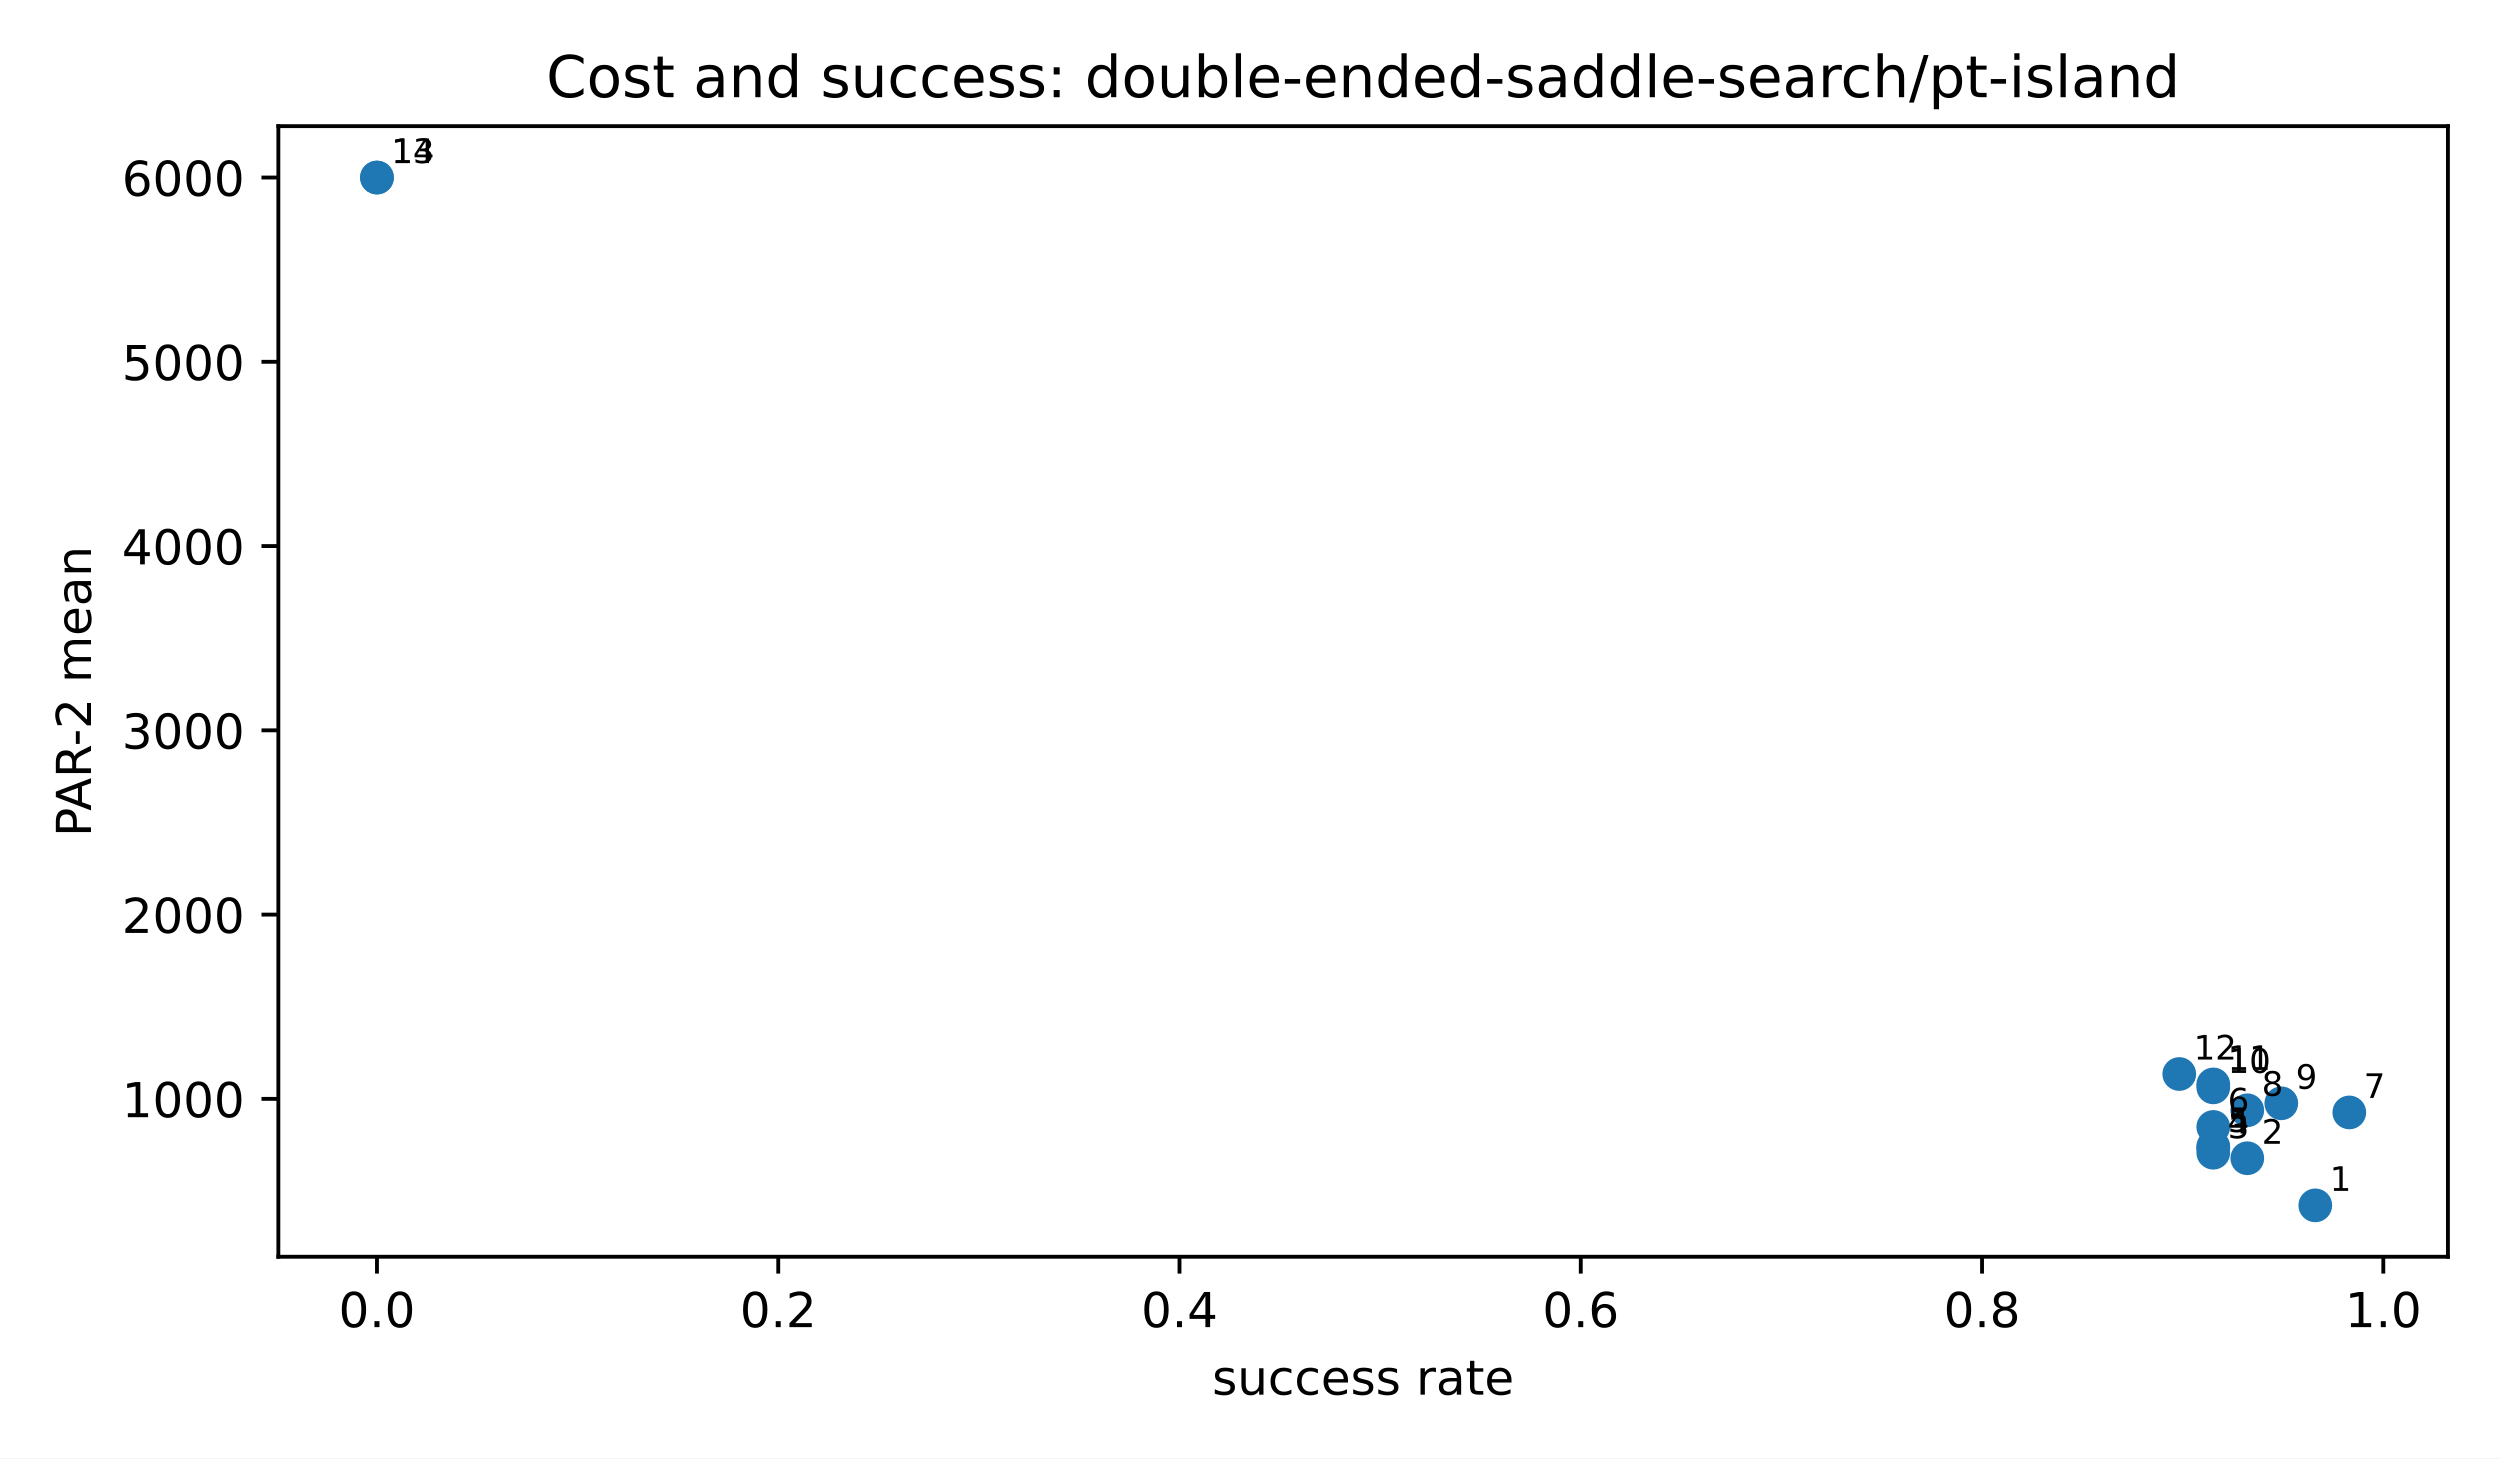
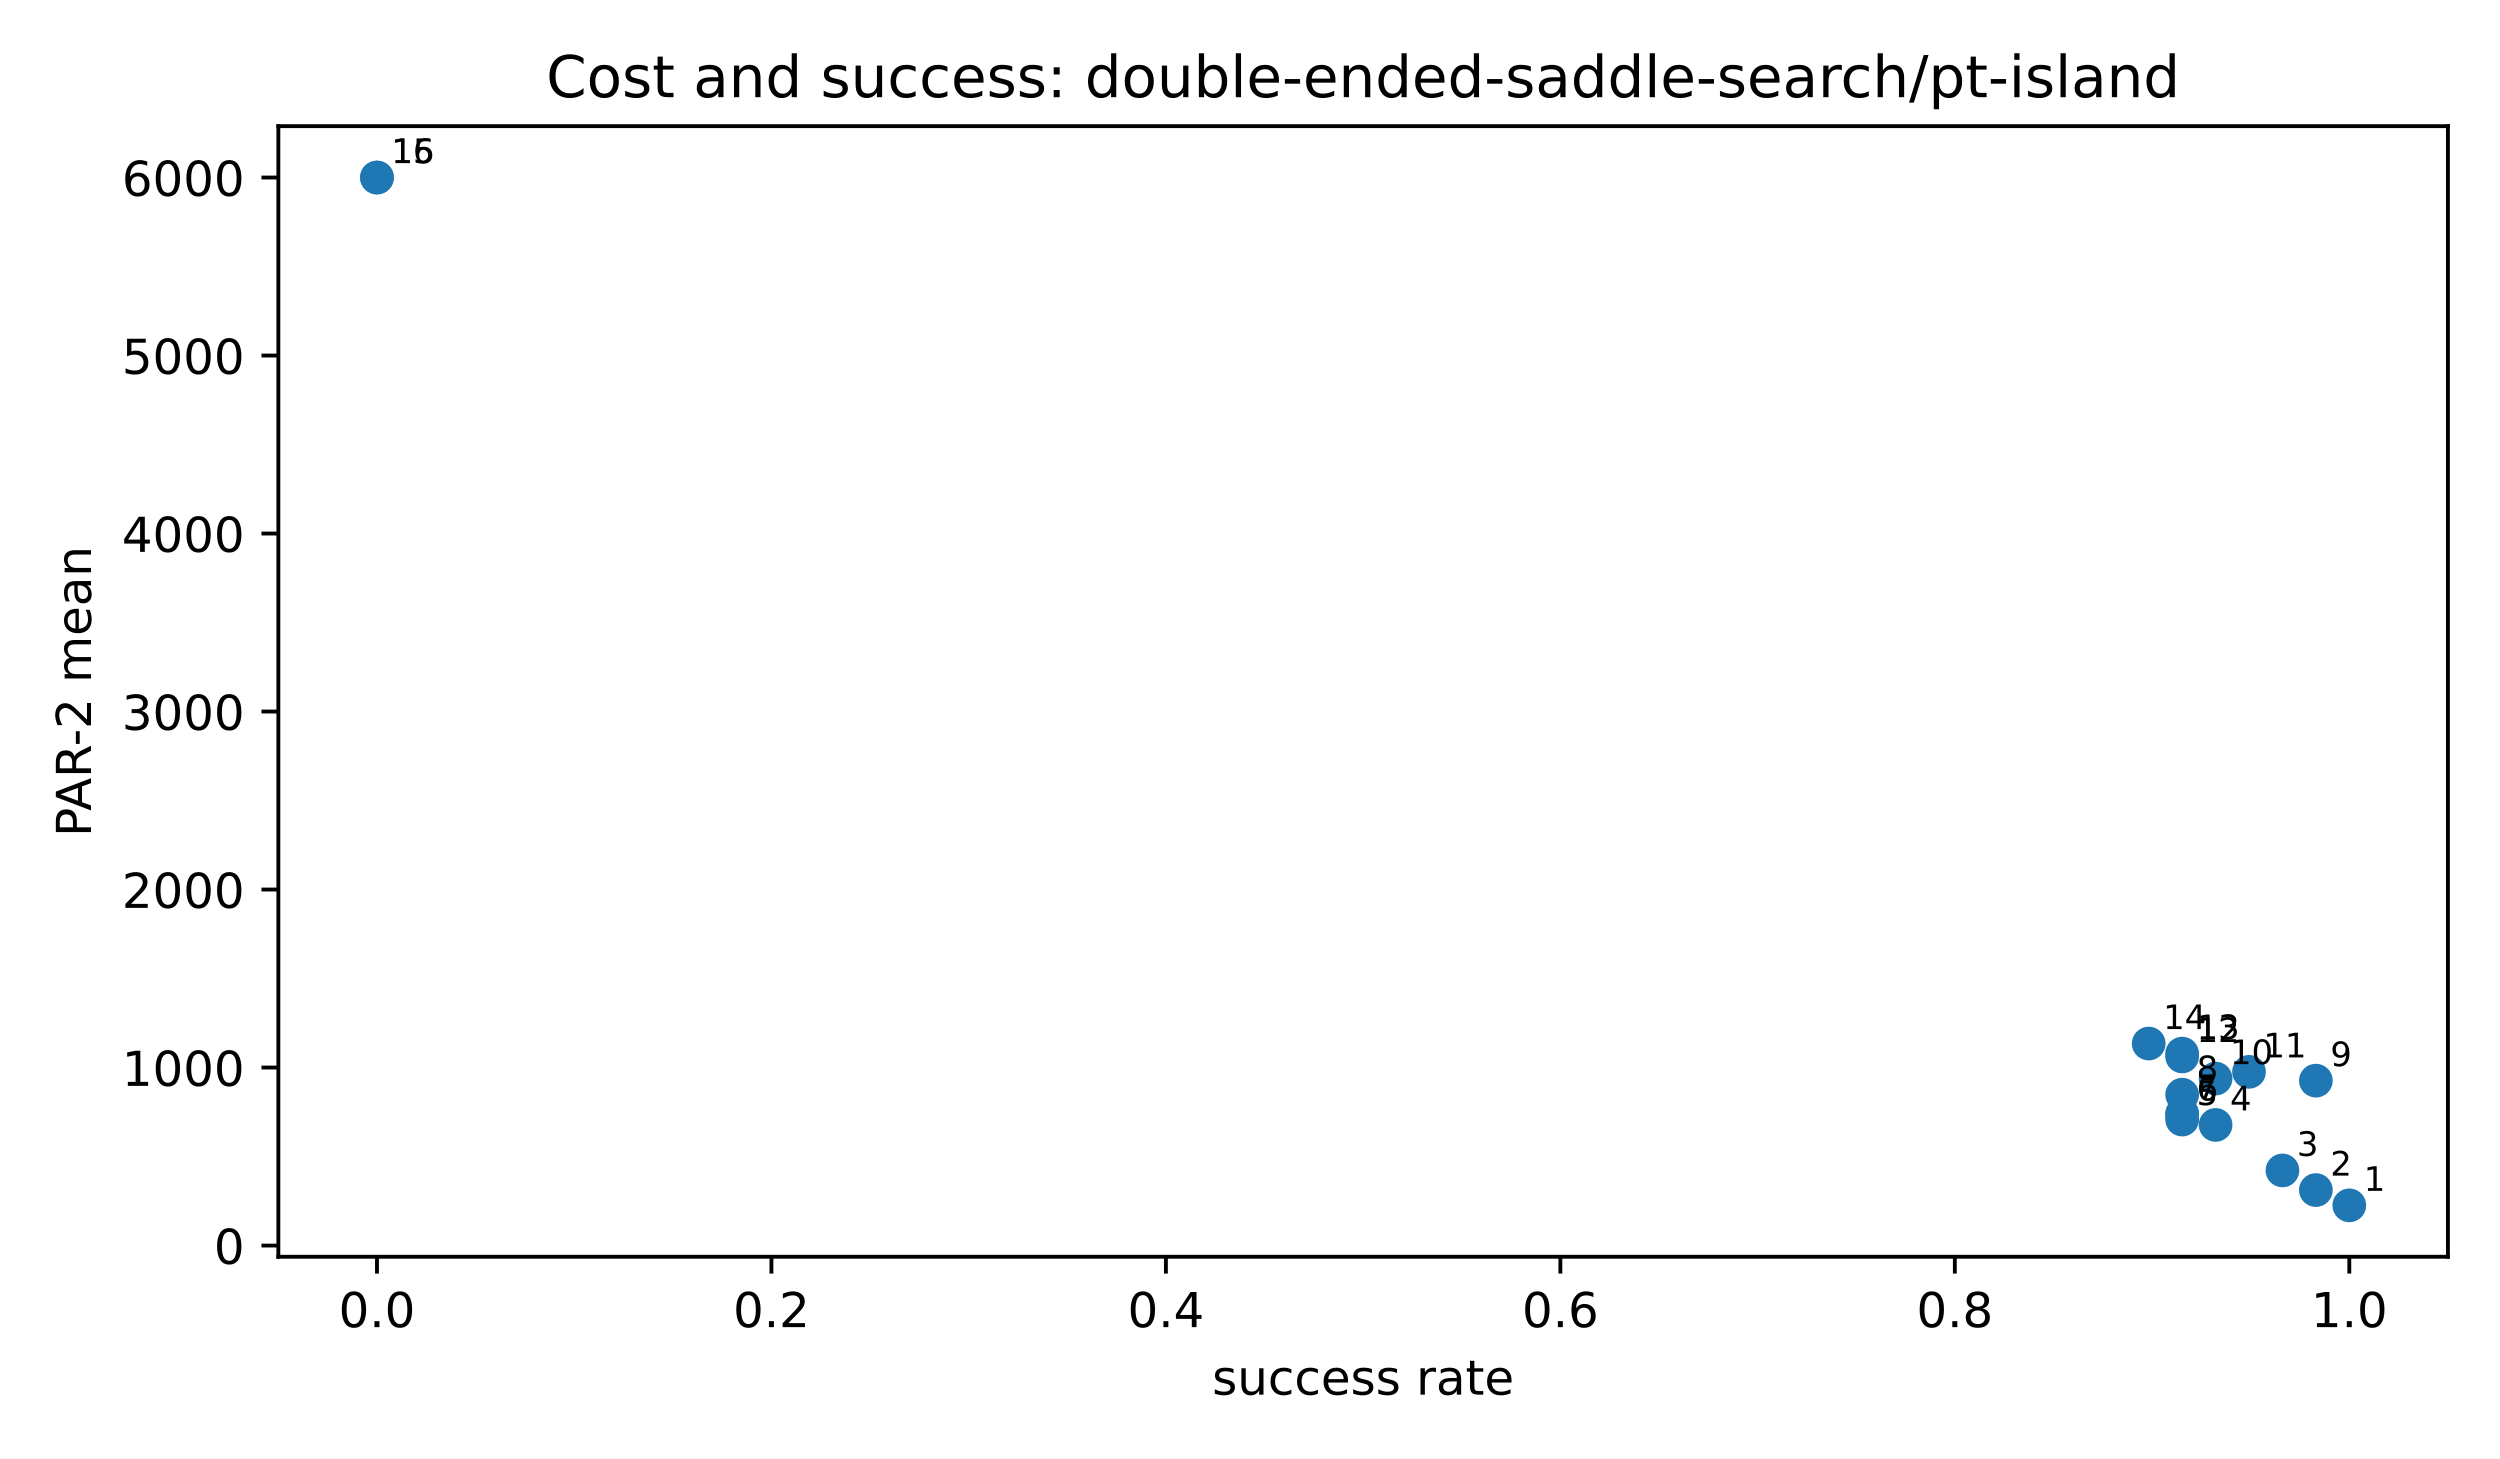
<svg xmlns="http://www.w3.org/2000/svg" xmlns:xlink="http://www.w3.org/1999/xlink" width="518.4pt" height="302.4pt" viewBox="0 0 518.4 302.4" version="1.1">
  <defs>
    <style type="text/css">*{stroke-linejoin: round; stroke-linecap: butt}</style>
  </defs>
  <g id="figure_1">
    <g id="patch_1">
      <path d="M 0 302.4  L 518.4 302.4  L 518.4 0  L 0 0  z " style="fill: #ffffff" />
    </g>
    <g id="axes_1">
      <g id="patch_2">
        <path d="M 57.72 260.6  L 507.6 260.6  L 507.6 26.16  L 57.72 26.16  z " style="fill: #ffffff" />
      </g>
      <g id="PathCollection_1">
        <defs>
          <path id="mb7c84e1192" d="M 0 3  C 0.796 3 1.559 2.684 2.121 2.121  C 2.684 1.559 3 0.796 3 0  C 3 -0.796 2.684 -1.559 2.121 -2.121  C 1.559 -2.684 0.796 -3 0 -3  C -0.796 -3 -1.559 -2.684 -2.121 -2.121  C -2.684 -1.559 -3 -0.796 -3 0  C -3 0.796 -2.684 1.559 -2.121 2.121  C -1.559 2.684 -0.796 3 0 3  z " style="stroke: #1f77b4" />
        </defs>
        <g clip-path="url(#pfbca4baf77)">
-           <use xlink:href="#mb7c84e1192" x="480.099" y="249.944" style="fill: #1f77b4; stroke: #1f77b4" />
-           <use xlink:href="#mb7c84e1192" x="465.997" y="240.174" style="fill: #1f77b4; stroke: #1f77b4" />
-           <use xlink:href="#mb7c84e1192" x="458.945" y="239.027" style="fill: #1f77b4; stroke: #1f77b4" />
-           <use xlink:href="#mb7c84e1192" x="458.945" y="238.044" style="fill: #1f77b4; stroke: #1f77b4" />
-           <use xlink:href="#mb7c84e1192" x="458.945" y="237.743" style="fill: #1f77b4; stroke: #1f77b4" />
-           <use xlink:href="#mb7c84e1192" x="458.945" y="233.684" style="fill: #1f77b4; stroke: #1f77b4" />
-           <use xlink:href="#mb7c84e1192" x="487.151" y="230.673" style="fill: #1f77b4; stroke: #1f77b4" />
-           <use xlink:href="#mb7c84e1192" x="465.997" y="230.229" style="fill: #1f77b4; stroke: #1f77b4" />
-           <use xlink:href="#mb7c84e1192" x="473.048" y="228.781" style="fill: #1f77b4; stroke: #1f77b4" />
-           <use xlink:href="#mb7c84e1192" x="458.945" y="225.477" style="fill: #1f77b4; stroke: #1f77b4" />
-           <use xlink:href="#mb7c84e1192" x="458.945" y="224.867" style="fill: #1f77b4; stroke: #1f77b4" />
-           <use xlink:href="#mb7c84e1192" x="451.894" y="222.708" style="fill: #1f77b4; stroke: #1f77b4" />
+           <use xlink:href="#mb7c84e1192" x="487.151" y="249.944" style="fill: #1f77b4; stroke: #1f77b4" />
+           <use xlink:href="#mb7c84e1192" x="480.219" y="246.771" style="fill: #1f77b4; stroke: #1f77b4" />
+           <use xlink:href="#mb7c84e1192" x="473.287" y="242.7" style="fill: #1f77b4; stroke: #1f77b4" />
+           <use xlink:href="#mb7c84e1192" x="459.423" y="233.262" style="fill: #1f77b4; stroke: #1f77b4" />
+           <use xlink:href="#mb7c84e1192" x="452.491" y="232.154" style="fill: #1f77b4; stroke: #1f77b4" />
+           <use xlink:href="#mb7c84e1192" x="452.491" y="231.204" style="fill: #1f77b4; stroke: #1f77b4" />
+           <use xlink:href="#mb7c84e1192" x="452.491" y="230.913" style="fill: #1f77b4; stroke: #1f77b4" />
+           <use xlink:href="#mb7c84e1192" x="452.491" y="226.993" style="fill: #1f77b4; stroke: #1f77b4" />
+           <use xlink:href="#mb7c84e1192" x="480.219" y="224.084" style="fill: #1f77b4; stroke: #1f77b4" />
+           <use xlink:href="#mb7c84e1192" x="459.423" y="223.655" style="fill: #1f77b4; stroke: #1f77b4" />
+           <use xlink:href="#mb7c84e1192" x="466.355" y="222.257" style="fill: #1f77b4; stroke: #1f77b4" />
+           <use xlink:href="#mb7c84e1192" x="452.491" y="219.065" style="fill: #1f77b4; stroke: #1f77b4" />
+           <use xlink:href="#mb7c84e1192" x="452.491" y="218.476" style="fill: #1f77b4; stroke: #1f77b4" />
+           <use xlink:href="#mb7c84e1192" x="445.56" y="216.39" style="fill: #1f77b4; stroke: #1f77b4" />
          <use xlink:href="#mb7c84e1192" x="78.169" y="36.816" style="fill: #1f77b4; stroke: #1f77b4" />
          <use xlink:href="#mb7c84e1192" x="78.169" y="36.816" style="fill: #1f77b4; stroke: #1f77b4" />
        </g>
      </g>
      <g id="matplotlib.axis_1">
        <g id="xtick_1">
          <g id="line2d_1">
            <defs>
              <path id="m8ea4d47d77" d="M 0 0  L 0 3.5  " style="stroke: #000000; stroke-width: 0.8" />
            </defs>
            <g>
              <use xlink:href="#m8ea4d47d77" x="78.169" y="260.6" style="stroke: #000000; stroke-width: 0.8" />
            </g>
          </g>
          <g id="text_1">
            <g transform="translate(70.21753 275.1977) scale(0.1 -0.1)">
              <defs>
                <path id="DejaVuSans-13" d="M 2034 4250  Q 1547 4250 1301 3770  Q 1056 3291 1056 2328  Q 1056 1369 1301 889  Q 1547 409 2034 409  Q 2525 409 2770 889  Q 3016 1369 3016 2328  Q 3016 3291 2770 3770  Q 2525 4250 2034 4250  z M 2034 4750  Q 2819 4750 3233 4129  Q 3647 3509 3647 2328  Q 3647 1150 3233 529  Q 2819 -91 2034 -91  Q 1250 -91 836 529  Q 422 1150 422 2328  Q 422 3509 836 4129  Q 1250 4750 2034 4750  z " transform="scale(0.015625)" />
                <path id="DejaVuSans-11" d="M 684 794  L 1344 794  L 1344 0  L 684 0  L 684 794  z " transform="scale(0.015625)" />
              </defs>
              <use xlink:href="#DejaVuSans-13" />
              <use xlink:href="#DejaVuSans-11" transform="translate(63.625 0)" />
              <use xlink:href="#DejaVuSans-13" transform="translate(95.40625 0)" />
            </g>
          </g>
        </g>
        <g id="xtick_2">
          <g id="line2d_2">
            <g>
-               <use xlink:href="#m8ea4d47d77" x="161.376" y="260.6" style="stroke: #000000; stroke-width: 0.8" />
+               <use xlink:href="#m8ea4d47d77" x="159.965" y="260.6" style="stroke: #000000; stroke-width: 0.8" />
            </g>
          </g>
          <g id="text_2">
-             <g transform="translate(153.4242 275.1977) scale(0.1 -0.1)">
+             <g transform="translate(152.0139 275.1977) scale(0.1 -0.1)">
              <defs>
                <path id="DejaVuSans-15" d="M 1228 531  L 3431 531  L 3431 0  L 469 0  L 469 531  Q 828 903 1448 1529  Q 2069 2156 2228 2338  Q 2531 2678 2651 2914  Q 2772 3150 2772 3378  Q 2772 3750 2511 3984  Q 2250 4219 1831 4219  Q 1534 4219 1204 4116  Q 875 4013 500 3803  L 500 4441  Q 881 4594 1212 4672  Q 1544 4750 1819 4750  Q 2544 4750 2975 4387  Q 3406 4025 3406 3419  Q 3406 3131 3298 2873  Q 3191 2616 2906 2266  Q 2828 2175 2409 1742  Q 1991 1309 1228 531  z " transform="scale(0.015625)" />
              </defs>
              <use xlink:href="#DejaVuSans-13" />
              <use xlink:href="#DejaVuSans-11" transform="translate(63.625 0)" />
              <use xlink:href="#DejaVuSans-15" transform="translate(95.40625 0)" />
            </g>
          </g>
        </g>
        <g id="xtick_3">
          <g id="line2d_3">
            <g>
-               <use xlink:href="#m8ea4d47d77" x="244.582" y="260.6" style="stroke: #000000; stroke-width: 0.8" />
+               <use xlink:href="#m8ea4d47d77" x="241.762" y="260.6" style="stroke: #000000; stroke-width: 0.8" />
            </g>
          </g>
          <g id="text_3">
-             <g transform="translate(236.6308 275.1977) scale(0.1 -0.1)">
+             <g transform="translate(233.8103 275.1977) scale(0.1 -0.1)">
              <defs>
                <path id="DejaVuSans-17" d="M 2419 4116  L 825 1625  L 2419 1625  L 2419 4116  z M 2253 4666  L 3047 4666  L 3047 1625  L 3713 1625  L 3713 1100  L 3047 1100  L 3047 0  L 2419 0  L 2419 1100  L 313 1100  L 313 1709  L 2253 4666  z " transform="scale(0.015625)" />
              </defs>
              <use xlink:href="#DejaVuSans-13" />
              <use xlink:href="#DejaVuSans-11" transform="translate(63.625 0)" />
              <use xlink:href="#DejaVuSans-17" transform="translate(95.40625 0)" />
            </g>
          </g>
        </g>
        <g id="xtick_4">
          <g id="line2d_4">
            <g>
-               <use xlink:href="#m8ea4d47d77" x="327.789" y="260.6" style="stroke: #000000; stroke-width: 0.8" />
+               <use xlink:href="#m8ea4d47d77" x="323.558" y="260.6" style="stroke: #000000; stroke-width: 0.8" />
            </g>
          </g>
          <g id="text_4">
-             <g transform="translate(319.8375 275.1977) scale(0.1 -0.1)">
+             <g transform="translate(315.6066 275.1977) scale(0.1 -0.1)">
              <defs>
                <path id="DejaVuSans-19" d="M 2113 2584  Q 1688 2584 1439 2293  Q 1191 2003 1191 1497  Q 1191 994 1439 701  Q 1688 409 2113 409  Q 2538 409 2786 701  Q 3034 994 3034 1497  Q 3034 2003 2786 2293  Q 2538 2584 2113 2584  z M 3366 4563  L 3366 3988  Q 3128 4100 2886 4159  Q 2644 4219 2406 4219  Q 1781 4219 1451 3797  Q 1122 3375 1075 2522  Q 1259 2794 1537 2939  Q 1816 3084 2150 3084  Q 2853 3084 3261 2657  Q 3669 2231 3669 1497  Q 3669 778 3244 343  Q 2819 -91 2113 -91  Q 1303 -91 875 529  Q 447 1150 447 2328  Q 447 3434 972 4092  Q 1497 4750 2381 4750  Q 2619 4750 2861 4703  Q 3103 4656 3366 4563  z " transform="scale(0.015625)" />
              </defs>
              <use xlink:href="#DejaVuSans-13" />
              <use xlink:href="#DejaVuSans-11" transform="translate(63.625 0)" />
              <use xlink:href="#DejaVuSans-19" transform="translate(95.40625 0)" />
            </g>
          </g>
        </g>
        <g id="xtick_5">
          <g id="line2d_5">
            <g>
-               <use xlink:href="#m8ea4d47d77" x="410.996" y="260.6" style="stroke: #000000; stroke-width: 0.8" />
+               <use xlink:href="#m8ea4d47d77" x="405.355" y="260.6" style="stroke: #000000; stroke-width: 0.8" />
            </g>
          </g>
          <g id="text_5">
-             <g transform="translate(403.0441 275.1977) scale(0.1 -0.1)">
+             <g transform="translate(397.403 275.1977) scale(0.1 -0.1)">
              <defs>
                <path id="DejaVuSans-1b" d="M 2034 2216  Q 1584 2216 1326 1975  Q 1069 1734 1069 1313  Q 1069 891 1326 650  Q 1584 409 2034 409  Q 2484 409 2743 651  Q 3003 894 3003 1313  Q 3003 1734 2745 1975  Q 2488 2216 2034 2216  z M 1403 2484  Q 997 2584 770 2862  Q 544 3141 544 3541  Q 544 4100 942 4425  Q 1341 4750 2034 4750  Q 2731 4750 3128 4425  Q 3525 4100 3525 3541  Q 3525 3141 3298 2862  Q 3072 2584 2669 2484  Q 3125 2378 3379 2068  Q 3634 1759 3634 1313  Q 3634 634 3220 271  Q 2806 -91 2034 -91  Q 1263 -91 848 271  Q 434 634 434 1313  Q 434 1759 690 2068  Q 947 2378 1403 2484  z M 1172 3481  Q 1172 3119 1398 2916  Q 1625 2713 2034 2713  Q 2441 2713 2670 2916  Q 2900 3119 2900 3481  Q 2900 3844 2670 4047  Q 2441 4250 2034 4250  Q 1625 4250 1398 4047  Q 1172 3844 1172 3481  z " transform="scale(0.015625)" />
              </defs>
              <use xlink:href="#DejaVuSans-13" />
              <use xlink:href="#DejaVuSans-11" transform="translate(63.625 0)" />
              <use xlink:href="#DejaVuSans-1b" transform="translate(95.40625 0)" />
            </g>
          </g>
        </g>
        <g id="xtick_6">
          <g id="line2d_6">
            <g>
-               <use xlink:href="#m8ea4d47d77" x="494.202" y="260.6" style="stroke: #000000; stroke-width: 0.8" />
+               <use xlink:href="#m8ea4d47d77" x="487.151" y="260.6" style="stroke: #000000; stroke-width: 0.8" />
            </g>
          </g>
          <g id="text_6">
-             <g transform="translate(486.2508 275.1977) scale(0.1 -0.1)">
+             <g transform="translate(479.1993 275.1977) scale(0.1 -0.1)">
              <defs>
                <path id="DejaVuSans-14" d="M 794 531  L 1825 531  L 1825 4091  L 703 3866  L 703 4441  L 1819 4666  L 2450 4666  L 2450 531  L 3481 531  L 3481 0  L 794 0  L 794 531  z " transform="scale(0.015625)" />
              </defs>
              <use xlink:href="#DejaVuSans-14" />
              <use xlink:href="#DejaVuSans-11" transform="translate(63.625 0)" />
              <use xlink:href="#DejaVuSans-13" transform="translate(95.40625 0)" />
            </g>
          </g>
        </g>
        <g id="text_7">
          <g transform="translate(251.3569 289.1977) scale(0.1 -0.1)">
            <defs>
              <path id="DejaVuSans-56" d="M 2834 3397  L 2834 2853  Q 2591 2978 2328 3040  Q 2066 3103 1784 3103  Q 1356 3103 1142 2972  Q 928 2841 928 2578  Q 928 2378 1081 2264  Q 1234 2150 1697 2047  L 1894 2003  Q 2506 1872 2764 1633  Q 3022 1394 3022 966  Q 3022 478 2636 193  Q 2250 -91 1575 -91  Q 1294 -91 989 -36  Q 684 19 347 128  L 347 722  Q 666 556 975 473  Q 1284 391 1588 391  Q 1994 391 2212 530  Q 2431 669 2431 922  Q 2431 1156 2273 1281  Q 2116 1406 1581 1522  L 1381 1569  Q 847 1681 609 1914  Q 372 2147 372 2553  Q 372 3047 722 3315  Q 1072 3584 1716 3584  Q 2034 3584 2315 3537  Q 2597 3491 2834 3397  z " transform="scale(0.015625)" />
              <path id="DejaVuSans-58" d="M 544 1381  L 544 3500  L 1119 3500  L 1119 1403  Q 1119 906 1312 657  Q 1506 409 1894 409  Q 2359 409 2629 706  Q 2900 1003 2900 1516  L 2900 3500  L 3475 3500  L 3475 0  L 2900 0  L 2900 538  Q 2691 219 2414 64  Q 2138 -91 1772 -91  Q 1169 -91 856 284  Q 544 659 544 1381  z M 1991 3584  L 1991 3584  z " transform="scale(0.015625)" />
              <path id="DejaVuSans-46" d="M 3122 3366  L 3122 2828  Q 2878 2963 2633 3030  Q 2388 3097 2138 3097  Q 1578 3097 1268 2742  Q 959 2388 959 1747  Q 959 1106 1268 751  Q 1578 397 2138 397  Q 2388 397 2633 464  Q 2878 531 3122 666  L 3122 134  Q 2881 22 2623 -34  Q 2366 -91 2075 -91  Q 1284 -91 818 406  Q 353 903 353 1747  Q 353 2603 823 3093  Q 1294 3584 2113 3584  Q 2378 3584 2631 3529  Q 2884 3475 3122 3366  z " transform="scale(0.015625)" />
              <path id="DejaVuSans-48" d="M 3597 1894  L 3597 1613  L 953 1613  Q 991 1019 1311 708  Q 1631 397 2203 397  Q 2534 397 2845 478  Q 3156 559 3463 722  L 3463 178  Q 3153 47 2828 -22  Q 2503 -91 2169 -91  Q 1331 -91 842 396  Q 353 884 353 1716  Q 353 2575 817 3079  Q 1281 3584 2069 3584  Q 2775 3584 3186 3129  Q 3597 2675 3597 1894  z M 3022 2063  Q 3016 2534 2758 2815  Q 2500 3097 2075 3097  Q 1594 3097 1305 2825  Q 1016 2553 972 2059  L 3022 2063  z " transform="scale(0.015625)" />
              <path id="DejaVuSans-3" transform="scale(0.015625)" />
              <path id="DejaVuSans-55" d="M 2631 2963  Q 2534 3019 2420 3045  Q 2306 3072 2169 3072  Q 1681 3072 1420 2755  Q 1159 2438 1159 1844  L 1159 0  L 581 0  L 581 3500  L 1159 3500  L 1159 2956  Q 1341 3275 1631 3429  Q 1922 3584 2338 3584  Q 2397 3584 2469 3576  Q 2541 3569 2628 3553  L 2631 2963  z " transform="scale(0.015625)" />
              <path id="DejaVuSans-44" d="M 2194 1759  Q 1497 1759 1228 1600  Q 959 1441 959 1056  Q 959 750 1161 570  Q 1363 391 1709 391  Q 2188 391 2477 730  Q 2766 1069 2766 1631  L 2766 1759  L 2194 1759  z M 3341 1997  L 3341 0  L 2766 0  L 2766 531  Q 2569 213 2275 61  Q 1981 -91 1556 -91  Q 1019 -91 701 211  Q 384 513 384 1019  Q 384 1609 779 1909  Q 1175 2209 1959 2209  L 2766 2209  L 2766 2266  Q 2766 2663 2505 2880  Q 2244 3097 1772 3097  Q 1472 3097 1187 3025  Q 903 2953 641 2809  L 641 3341  Q 956 3463 1253 3523  Q 1550 3584 1831 3584  Q 2591 3584 2966 3190  Q 3341 2797 3341 1997  z " transform="scale(0.015625)" />
              <path id="DejaVuSans-57" d="M 1172 4494  L 1172 3500  L 2356 3500  L 2356 3053  L 1172 3053  L 1172 1153  Q 1172 725 1289 603  Q 1406 481 1766 481  L 2356 481  L 2356 0  L 1766 0  Q 1100 0 847 248  Q 594 497 594 1153  L 594 3053  L 172 3053  L 172 3500  L 594 3500  L 594 4494  L 1172 4494  z " transform="scale(0.015625)" />
            </defs>
            <use xlink:href="#DejaVuSans-56" />
            <use xlink:href="#DejaVuSans-58" transform="translate(52.09375 0)" />
            <use xlink:href="#DejaVuSans-46" transform="translate(115.4688 0)" />
            <use xlink:href="#DejaVuSans-46" transform="translate(170.4531 0)" />
            <use xlink:href="#DejaVuSans-48" transform="translate(225.4375 0)" />
            <use xlink:href="#DejaVuSans-56" transform="translate(286.9688 0)" />
            <use xlink:href="#DejaVuSans-56" transform="translate(339.0625 0)" />
            <use xlink:href="#DejaVuSans-3" transform="translate(391.1562 0)" />
            <use xlink:href="#DejaVuSans-55" transform="translate(422.9375 0)" />
            <use xlink:href="#DejaVuSans-44" transform="translate(464.0469 0)" />
            <use xlink:href="#DejaVuSans-57" transform="translate(525.3281 0)" />
            <use xlink:href="#DejaVuSans-48" transform="translate(564.5312 0)" />
          </g>
        </g>
      </g>
      <g id="matplotlib.axis_2">
        <g id="ytick_1">
          <g id="line2d_7">
            <defs>
              <path id="md659df78fa" d="M 0 0  L -3.5 0  " style="stroke: #000000; stroke-width: 0.8" />
            </defs>
            <g>
-               <use xlink:href="#md659df78fa" x="57.72" y="227.864" style="stroke: #000000; stroke-width: 0.8" />
+               <use xlink:href="#md659df78fa" x="57.72" y="258.281" style="stroke: #000000; stroke-width: 0.8" />
            </g>
          </g>
          <g id="text_8">
-             <g transform="translate(25.27 231.6626) scale(0.1 -0.1)">
-               <use xlink:href="#DejaVuSans-14" />
-               <use xlink:href="#DejaVuSans-13" transform="translate(63.625 0)" />
-               <use xlink:href="#DejaVuSans-13" transform="translate(127.25 0)" />
-               <use xlink:href="#DejaVuSans-13" transform="translate(190.875 0)" />
+             <g transform="translate(44.3575 262.0799) scale(0.1 -0.1)">
+               <use xlink:href="#DejaVuSans-13" />
            </g>
          </g>
        </g>
        <g id="ytick_2">
          <g id="line2d_8">
            <g>
-               <use xlink:href="#md659df78fa" x="57.72" y="189.654" style="stroke: #000000; stroke-width: 0.8" />
+               <use xlink:href="#md659df78fa" x="57.72" y="221.37" style="stroke: #000000; stroke-width: 0.8" />
            </g>
          </g>
          <g id="text_9">
-             <g transform="translate(25.27 193.4531) scale(0.1 -0.1)">
-               <use xlink:href="#DejaVuSans-15" />
+             <g transform="translate(25.27 225.1691) scale(0.1 -0.1)">
+               <use xlink:href="#DejaVuSans-14" />
              <use xlink:href="#DejaVuSans-13" transform="translate(63.625 0)" />
              <use xlink:href="#DejaVuSans-13" transform="translate(127.25 0)" />
              <use xlink:href="#DejaVuSans-13" transform="translate(190.875 0)" />
            </g>
          </g>
        </g>
        <g id="ytick_3">
          <g id="line2d_9">
            <g>
-               <use xlink:href="#md659df78fa" x="57.72" y="151.445" style="stroke: #000000; stroke-width: 0.8" />
+               <use xlink:href="#md659df78fa" x="57.72" y="184.46" style="stroke: #000000; stroke-width: 0.8" />
            </g>
          </g>
          <g id="text_10">
-             <g transform="translate(25.27 155.2436) scale(0.1 -0.1)">
-               <defs>
-                 <path id="DejaVuSans-16" d="M 2597 2516  Q 3050 2419 3304 2112  Q 3559 1806 3559 1356  Q 3559 666 3084 287  Q 2609 -91 1734 -91  Q 1441 -91 1130 -33  Q 819 25 488 141  L 488 750  Q 750 597 1062 519  Q 1375 441 1716 441  Q 2309 441 2620 675  Q 2931 909 2931 1356  Q 2931 1769 2642 2001  Q 2353 2234 1838 2234  L 1294 2234  L 1294 2753  L 1863 2753  Q 2328 2753 2575 2939  Q 2822 3125 2822 3475  Q 2822 3834 2567 4026  Q 2313 4219 1838 4219  Q 1578 4219 1281 4162  Q 984 4106 628 3988  L 628 4550  Q 988 4650 1302 4700  Q 1616 4750 1894 4750  Q 2613 4750 3031 4423  Q 3450 4097 3450 3541  Q 3450 3153 3228 2886  Q 3006 2619 2597 2516  z " transform="scale(0.015625)" />
-               </defs>
-               <use xlink:href="#DejaVuSans-16" />
+             <g transform="translate(25.27 188.2583) scale(0.1 -0.1)">
+               <use xlink:href="#DejaVuSans-15" />
              <use xlink:href="#DejaVuSans-13" transform="translate(63.625 0)" />
              <use xlink:href="#DejaVuSans-13" transform="translate(127.25 0)" />
              <use xlink:href="#DejaVuSans-13" transform="translate(190.875 0)" />
            </g>
          </g>
        </g>
        <g id="ytick_4">
          <g id="line2d_10">
            <g>
-               <use xlink:href="#md659df78fa" x="57.72" y="113.235" style="stroke: #000000; stroke-width: 0.8" />
+               <use xlink:href="#md659df78fa" x="57.72" y="147.549" style="stroke: #000000; stroke-width: 0.8" />
            </g>
          </g>
          <g id="text_11">
-             <g transform="translate(25.27 117.0341) scale(0.1 -0.1)">
-               <use xlink:href="#DejaVuSans-17" />
+             <g transform="translate(25.27 151.3476) scale(0.1 -0.1)">
+               <defs>
+                 <path id="DejaVuSans-16" d="M 2597 2516  Q 3050 2419 3304 2112  Q 3559 1806 3559 1356  Q 3559 666 3084 287  Q 2609 -91 1734 -91  Q 1441 -91 1130 -33  Q 819 25 488 141  L 488 750  Q 750 597 1062 519  Q 1375 441 1716 441  Q 2309 441 2620 675  Q 2931 909 2931 1356  Q 2931 1769 2642 2001  Q 2353 2234 1838 2234  L 1294 2234  L 1294 2753  L 1863 2753  Q 2328 2753 2575 2939  Q 2822 3125 2822 3475  Q 2822 3834 2567 4026  Q 2313 4219 1838 4219  Q 1578 4219 1281 4162  Q 984 4106 628 3988  L 628 4550  Q 988 4650 1302 4700  Q 1616 4750 1894 4750  Q 2613 4750 3031 4423  Q 3450 4097 3450 3541  Q 3450 3153 3228 2886  Q 3006 2619 2597 2516  z " transform="scale(0.015625)" />
+               </defs>
+               <use xlink:href="#DejaVuSans-16" />
              <use xlink:href="#DejaVuSans-13" transform="translate(63.625 0)" />
              <use xlink:href="#DejaVuSans-13" transform="translate(127.25 0)" />
              <use xlink:href="#DejaVuSans-13" transform="translate(190.875 0)" />
            </g>
          </g>
        </g>
        <g id="ytick_5">
          <g id="line2d_11">
            <g>
-               <use xlink:href="#md659df78fa" x="57.72" y="75.026" style="stroke: #000000; stroke-width: 0.8" />
+               <use xlink:href="#md659df78fa" x="57.72" y="110.638" style="stroke: #000000; stroke-width: 0.8" />
            </g>
          </g>
          <g id="text_12">
-             <g transform="translate(25.27 78.82467) scale(0.1 -0.1)">
-               <defs>
-                 <path id="DejaVuSans-18" d="M 691 4666  L 3169 4666  L 3169 4134  L 1269 4134  L 1269 2991  Q 1406 3038 1543 3061  Q 1681 3084 1819 3084  Q 2600 3084 3056 2656  Q 3513 2228 3513 1497  Q 3513 744 3044 326  Q 2575 -91 1722 -91  Q 1428 -91 1123 -41  Q 819 9 494 109  L 494 744  Q 775 591 1075 516  Q 1375 441 1709 441  Q 2250 441 2565 725  Q 2881 1009 2881 1497  Q 2881 1984 2565 2268  Q 2250 2553 1709 2553  Q 1456 2553 1204 2497  Q 953 2441 691 2322  L 691 4666  z " transform="scale(0.015625)" />
-               </defs>
-               <use xlink:href="#DejaVuSans-18" />
+             <g transform="translate(25.27 114.4368) scale(0.1 -0.1)">
+               <use xlink:href="#DejaVuSans-17" />
              <use xlink:href="#DejaVuSans-13" transform="translate(63.625 0)" />
              <use xlink:href="#DejaVuSans-13" transform="translate(127.25 0)" />
              <use xlink:href="#DejaVuSans-13" transform="translate(190.875 0)" />
            </g>
          </g>
        </g>
        <g id="ytick_6">
          <g id="line2d_12">
            <g>
+               <use xlink:href="#md659df78fa" x="57.72" y="73.727" style="stroke: #000000; stroke-width: 0.8" />
+             </g>
+           </g>
+           <g id="text_13">
+             <g transform="translate(25.27 77.52598) scale(0.1 -0.1)">
+               <defs>
+                 <path id="DejaVuSans-18" d="M 691 4666  L 3169 4666  L 3169 4134  L 1269 4134  L 1269 2991  Q 1406 3038 1543 3061  Q 1681 3084 1819 3084  Q 2600 3084 3056 2656  Q 3513 2228 3513 1497  Q 3513 744 3044 326  Q 2575 -91 1722 -91  Q 1428 -91 1123 -41  Q 819 9 494 109  L 494 744  Q 775 591 1075 516  Q 1375 441 1709 441  Q 2250 441 2565 725  Q 2881 1009 2881 1497  Q 2881 1984 2565 2268  Q 2250 2553 1709 2553  Q 1456 2553 1204 2497  Q 953 2441 691 2322  L 691 4666  z " transform="scale(0.015625)" />
+               </defs>
+               <use xlink:href="#DejaVuSans-18" />
+               <use xlink:href="#DejaVuSans-13" transform="translate(63.625 0)" />
+               <use xlink:href="#DejaVuSans-13" transform="translate(127.25 0)" />
+               <use xlink:href="#DejaVuSans-13" transform="translate(190.875 0)" />
+             </g>
+           </g>
+         </g>
+         <g id="ytick_7">
+           <g id="line2d_13">
+             <g>
              <use xlink:href="#md659df78fa" x="57.72" y="36.816" style="stroke: #000000; stroke-width: 0.8" />
            </g>
          </g>
-           <g id="text_13">
+           <g id="text_14">
            <g transform="translate(25.27 40.61519) scale(0.1 -0.1)">
              <use xlink:href="#DejaVuSans-19" />
              <use xlink:href="#DejaVuSans-13" transform="translate(63.625 0)" />
              <use xlink:href="#DejaVuSans-13" transform="translate(127.25 0)" />
              <use xlink:href="#DejaVuSans-13" transform="translate(190.875 0)" />
            </g>
          </g>
        </g>
-         <g id="text_14">
+         <g id="text_15">
          <g transform="translate(18.86766 173.5214) rotate(-90) scale(0.1 -0.1)">
            <defs>
              <path id="DejaVuSans-33" d="M 1259 4147  L 1259 2394  L 2053 2394  Q 2494 2394 2734 2622  Q 2975 2850 2975 3272  Q 2975 3691 2734 3919  Q 2494 4147 2053 4147  L 1259 4147  z M 628 4666  L 2053 4666  Q 2838 4666 3239 4311  Q 3641 3956 3641 3272  Q 3641 2581 3239 2228  Q 2838 1875 2053 1875  L 1259 1875  L 1259 0  L 628 0  L 628 4666  z " transform="scale(0.015625)" />
              <path id="DejaVuSans-24" d="M 2188 4044  L 1331 1722  L 3047 1722  L 2188 4044  z M 1831 4666  L 2547 4666  L 4325 0  L 3669 0  L 3244 1197  L 1141 1197  L 716 0  L 50 0  L 1831 4666  z " transform="scale(0.015625)" />
              <path id="DejaVuSans-35" d="M 2841 2188  Q 3044 2119 3236 1894  Q 3428 1669 3622 1275  L 4263 0  L 3584 0  L 2988 1197  Q 2756 1666 2539 1819  Q 2322 1972 1947 1972  L 1259 1972  L 1259 0  L 628 0  L 628 4666  L 2053 4666  Q 2853 4666 3247 4331  Q 3641 3997 3641 3322  Q 3641 2881 3436 2590  Q 3231 2300 2841 2188  z M 1259 4147  L 1259 2491  L 2053 2491  Q 2509 2491 2742 2702  Q 2975 2913 2975 3322  Q 2975 3731 2742 3939  Q 2509 4147 2053 4147  L 1259 4147  z " transform="scale(0.015625)" />
              <path id="DejaVuSans-10" d="M 313 2009  L 1997 2009  L 1997 1497  L 313 1497  L 313 2009  z " transform="scale(0.015625)" />
              <path id="DejaVuSans-50" d="M 3328 2828  Q 3544 3216 3844 3400  Q 4144 3584 4550 3584  Q 5097 3584 5394 3201  Q 5691 2819 5691 2113  L 5691 0  L 5113 0  L 5113 2094  Q 5113 2597 4934 2840  Q 4756 3084 4391 3084  Q 3944 3084 3684 2787  Q 3425 2491 3425 1978  L 3425 0  L 2847 0  L 2847 2094  Q 2847 2600 2669 2842  Q 2491 3084 2119 3084  Q 1678 3084 1418 2786  Q 1159 2488 1159 1978  L 1159 0  L 581 0  L 581 3500  L 1159 3500  L 1159 2956  Q 1356 3278 1631 3431  Q 1906 3584 2284 3584  Q 2666 3584 2933 3390  Q 3200 3197 3328 2828  z " transform="scale(0.015625)" />
              <path id="DejaVuSans-51" d="M 3513 2113  L 3513 0  L 2938 0  L 2938 2094  Q 2938 2591 2744 2837  Q 2550 3084 2163 3084  Q 1697 3084 1428 2787  Q 1159 2491 1159 1978  L 1159 0  L 581 0  L 581 3500  L 1159 3500  L 1159 2956  Q 1366 3272 1645 3428  Q 1925 3584 2291 3584  Q 2894 3584 3203 3211  Q 3513 2838 3513 2113  z " transform="scale(0.015625)" />
            </defs>
            <use xlink:href="#DejaVuSans-33" />
            <use xlink:href="#DejaVuSans-24" transform="translate(53.90625 0)" />
            <use xlink:href="#DejaVuSans-35" transform="translate(122.3125 0)" />
            <use xlink:href="#DejaVuSans-10" transform="translate(187.75 0)" />
            <use xlink:href="#DejaVuSans-15" transform="translate(223.8281 0)" />
            <use xlink:href="#DejaVuSans-3" transform="translate(287.4531 0)" />
            <use xlink:href="#DejaVuSans-50" transform="translate(319.2344 0)" />
            <use xlink:href="#DejaVuSans-48" transform="translate(416.6406 0)" />
            <use xlink:href="#DejaVuSans-44" transform="translate(478.1719 0)" />
            <use xlink:href="#DejaVuSans-51" transform="translate(539.4531 0)" />
          </g>
        </g>
      </g>
      <g id="patch_3">
        <path d="M 57.72 260.6  L 57.72 26.16  " style="fill: none; stroke: #000000; stroke-width: 0.8; stroke-linejoin: miter; stroke-linecap: square" />
      </g>
      <g id="patch_4">
        <path d="M 507.6 260.6  L 507.6 26.16  " style="fill: none; stroke: #000000; stroke-width: 0.8; stroke-linejoin: miter; stroke-linecap: square" />
      </g>
      <g id="patch_5">
        <path d="M 57.72 260.6  L 507.6 260.6  " style="fill: none; stroke: #000000; stroke-width: 0.8; stroke-linejoin: miter; stroke-linecap: square" />
      </g>
      <g id="patch_6">
        <path d="M 57.72 26.16  L 507.6 26.16  " style="fill: none; stroke: #000000; stroke-width: 0.8; stroke-linejoin: miter; stroke-linecap: square" />
      </g>
-       <g id="text_15">
-         <g transform="translate(483.0995 246.9436) scale(0.07 -0.07)">
-           <use xlink:href="#DejaVuSans-14" />
-         </g>
-       </g>
      <g id="text_16">
-         <g transform="translate(468.9967 237.1737) scale(0.07 -0.07)">
+         <g transform="translate(490.1509 246.9436) scale(0.07 -0.07)">
+           <use xlink:href="#DejaVuSans-14" />
+         </g>
+       </g>
+       <g id="text_17">
+         <g transform="translate(483.219 243.7712) scale(0.07 -0.07)">
          <use xlink:href="#DejaVuSans-15" />
        </g>
      </g>
-       <g id="text_17">
-         <g transform="translate(461.9453 236.0267) scale(0.07 -0.07)">
+       <g id="text_18">
+         <g transform="translate(476.2871 239.6997) scale(0.07 -0.07)">
          <use xlink:href="#DejaVuSans-16" />
        </g>
      </g>
-       <g id="text_18">
-         <g transform="translate(461.9453 235.0437) scale(0.07 -0.07)">
+       <g id="text_19">
+         <g transform="translate(462.4233 230.2618) scale(0.07 -0.07)">
          <use xlink:href="#DejaVuSans-17" />
        </g>
      </g>
-       <g id="text_19">
-         <g transform="translate(461.9453 234.7425) scale(0.07 -0.07)">
+       <g id="text_20">
+         <g transform="translate(455.4914 229.1539) scale(0.07 -0.07)">
          <use xlink:href="#DejaVuSans-18" />
        </g>
      </g>
-       <g id="text_20">
-         <g transform="translate(461.9453 230.6839) scale(0.07 -0.07)">
+       <g id="text_21">
+         <g transform="translate(455.4914 228.2042) scale(0.07 -0.07)">
          <use xlink:href="#DejaVuSans-19" />
        </g>
      </g>
-       <g id="text_21">
-         <g transform="translate(490.1509 227.6731) scale(0.07 -0.07)">
+       <g id="text_22">
+         <g transform="translate(455.4914 227.9133) scale(0.07 -0.07)">
          <defs>
            <path id="DejaVuSans-1a" d="M 525 4666  L 3525 4666  L 3525 4397  L 1831 0  L 1172 0  L 2766 4134  L 525 4134  L 525 4666  z " transform="scale(0.015625)" />
          </defs>
          <use xlink:href="#DejaVuSans-1a" />
        </g>
      </g>
-       <g id="text_22">
-         <g transform="translate(468.9967 227.2288) scale(0.07 -0.07)">
+       <g id="text_23">
+         <g transform="translate(455.4914 223.9926) scale(0.07 -0.07)">
          <use xlink:href="#DejaVuSans-1b" />
        </g>
      </g>
-       <g id="text_23">
-         <g transform="translate(476.0481 225.7814) scale(0.07 -0.07)">
+       <g id="text_24">
+         <g transform="translate(483.219 221.0842) scale(0.07 -0.07)">
          <defs>
            <path id="DejaVuSans-1c" d="M 703 97  L 703 672  Q 941 559 1184 500  Q 1428 441 1663 441  Q 2288 441 2617 861  Q 2947 1281 2994 2138  Q 2813 1869 2534 1725  Q 2256 1581 1919 1581  Q 1219 1581 811 2004  Q 403 2428 403 3163  Q 403 3881 828 4315  Q 1253 4750 1959 4750  Q 2769 4750 3195 4129  Q 3622 3509 3622 2328  Q 3622 1225 3098 567  Q 2575 -91 1691 -91  Q 1453 -91 1209 -44  Q 966 3 703 97  z M 1959 2075  Q 2384 2075 2632 2365  Q 2881 2656 2881 3163  Q 2881 3666 2632 3958  Q 2384 4250 1959 4250  Q 1534 4250 1286 3958  Q 1038 3666 1038 3163  Q 1038 2656 1286 2365  Q 1534 2075 1959 2075  z " transform="scale(0.015625)" />
          </defs>
          <use xlink:href="#DejaVuSans-1c" />
        </g>
      </g>
-       <g id="text_24">
-         <g transform="translate(461.9453 222.4773) scale(0.07 -0.07)">
+       <g id="text_25">
+         <g transform="translate(462.4233 220.655) scale(0.07 -0.07)">
          <use xlink:href="#DejaVuSans-14" />
          <use xlink:href="#DejaVuSans-13" transform="translate(63.625 0)" />
        </g>
      </g>
-       <g id="text_25">
-         <g transform="translate(461.9453 221.8672) scale(0.07 -0.07)">
+       <g id="text_26">
+         <g transform="translate(469.3552 219.2568) scale(0.07 -0.07)">
          <use xlink:href="#DejaVuSans-14" />
          <use xlink:href="#DejaVuSans-14" transform="translate(63.625 0)" />
        </g>
      </g>
-       <g id="text_26">
-         <g transform="translate(454.8939 219.7081) scale(0.07 -0.07)">
+       <g id="text_27">
+         <g transform="translate(455.4914 216.0649) scale(0.07 -0.07)">
          <use xlink:href="#DejaVuSans-14" />
          <use xlink:href="#DejaVuSans-15" transform="translate(63.625 0)" />
        </g>
      </g>
-       <g id="text_27">
+       <g id="text_28">
+         <g transform="translate(455.4914 215.4756) scale(0.07 -0.07)">
+           <use xlink:href="#DejaVuSans-14" />
+           <use xlink:href="#DejaVuSans-16" transform="translate(63.625 0)" />
+         </g>
+       </g>
+       <g id="text_29">
+         <g transform="translate(448.5595 213.3899) scale(0.07 -0.07)">
+           <use xlink:href="#DejaVuSans-14" />
+           <use xlink:href="#DejaVuSans-17" transform="translate(63.625 0)" />
+         </g>
+       </g>
+       <g id="text_30">
        <g transform="translate(81.16909 33.81636) scale(0.07 -0.07)">
          <use xlink:href="#DejaVuSans-14" />
-           <use xlink:href="#DejaVuSans-16" transform="translate(63.625 0)" />
-         </g>
-       </g>
-       <g id="text_28">
+           <use xlink:href="#DejaVuSans-18" transform="translate(63.625 0)" />
+         </g>
+       </g>
+       <g id="text_31">
        <g transform="translate(81.16909 33.81636) scale(0.07 -0.07)">
          <use xlink:href="#DejaVuSans-14" />
-           <use xlink:href="#DejaVuSans-17" transform="translate(63.625 0)" />
-         </g>
-       </g>
-       <g id="text_29">
+           <use xlink:href="#DejaVuSans-19" transform="translate(63.625 0)" />
+         </g>
+       </g>
+       <g id="text_32">
        <g transform="translate(113.2678 20.16) scale(0.12 -0.12)">
          <defs>
            <path id="DejaVuSans-26" d="M 4122 4306  L 4122 3641  Q 3803 3938 3442 4084  Q 3081 4231 2675 4231  Q 1875 4231 1450 3742  Q 1025 3253 1025 2328  Q 1025 1406 1450 917  Q 1875 428 2675 428  Q 3081 428 3442 575  Q 3803 722 4122 1019  L 4122 359  Q 3791 134 3420 21  Q 3050 -91 2638 -91  Q 1578 -91 968 557  Q 359 1206 359 2328  Q 359 3453 968 4101  Q 1578 4750 2638 4750  Q 3056 4750 3426 4639  Q 3797 4528 4122 4306  z " transform="scale(0.015625)" />
            <path id="DejaVuSans-52" d="M 1959 3097  Q 1497 3097 1228 2736  Q 959 2375 959 1747  Q 959 1119 1226 758  Q 1494 397 1959 397  Q 2419 397 2687 759  Q 2956 1122 2956 1747  Q 2956 2369 2687 2733  Q 2419 3097 1959 3097  z M 1959 3584  Q 2709 3584 3137 3096  Q 3566 2609 3566 1747  Q 3566 888 3137 398  Q 2709 -91 1959 -91  Q 1206 -91 779 398  Q 353 888 353 1747  Q 353 2609 779 3096  Q 1206 3584 1959 3584  z " transform="scale(0.015625)" />
            <path id="DejaVuSans-47" d="M 2906 2969  L 2906 4863  L 3481 4863  L 3481 0  L 2906 0  L 2906 525  Q 2725 213 2448 61  Q 2172 -91 1784 -91  Q 1150 -91 751 415  Q 353 922 353 1747  Q 353 2572 751 3078  Q 1150 3584 1784 3584  Q 2172 3584 2448 3432  Q 2725 3281 2906 2969  z M 947 1747  Q 947 1113 1208 752  Q 1469 391 1925 391  Q 2381 391 2643 752  Q 2906 1113 2906 1747  Q 2906 2381 2643 2742  Q 2381 3103 1925 3103  Q 1469 3103 1208 2742  Q 947 2381 947 1747  z " transform="scale(0.015625)" />
            <path id="DejaVuSans-1d" d="M 750 794  L 1409 794  L 1409 0  L 750 0  L 750 794  z M 750 3309  L 1409 3309  L 1409 2516  L 750 2516  L 750 3309  z " transform="scale(0.015625)" />
            <path id="DejaVuSans-45" d="M 3116 1747  Q 3116 2381 2855 2742  Q 2594 3103 2138 3103  Q 1681 3103 1420 2742  Q 1159 2381 1159 1747  Q 1159 1113 1420 752  Q 1681 391 2138 391  Q 2594 391 2855 752  Q 3116 1113 3116 1747  z M 1159 2969  Q 1341 3281 1617 3432  Q 1894 3584 2278 3584  Q 2916 3584 3314 3078  Q 3713 2572 3713 1747  Q 3713 922 3314 415  Q 2916 -91 2278 -91  Q 1894 -91 1617 61  Q 1341 213 1159 525  L 1159 0  L 581 0  L 581 4863  L 1159 4863  L 1159 2969  z " transform="scale(0.015625)" />
            <path id="DejaVuSans-4f" d="M 603 4863  L 1178 4863  L 1178 0  L 603 0  L 603 4863  z " transform="scale(0.015625)" />
            <path id="DejaVuSans-4b" d="M 3513 2113  L 3513 0  L 2938 0  L 2938 2094  Q 2938 2591 2744 2837  Q 2550 3084 2163 3084  Q 1697 3084 1428 2787  Q 1159 2491 1159 1978  L 1159 0  L 581 0  L 581 4863  L 1159 4863  L 1159 2956  Q 1366 3272 1645 3428  Q 1925 3584 2291 3584  Q 2894 3584 3203 3211  Q 3513 2838 3513 2113  z " transform="scale(0.015625)" />
            <path id="DejaVuSans-12" d="M 1625 4666  L 2156 4666  L 531 -594  L 0 -594  L 1625 4666  z " transform="scale(0.015625)" />
            <path id="DejaVuSans-53" d="M 1159 525  L 1159 -1331  L 581 -1331  L 581 3500  L 1159 3500  L 1159 2969  Q 1341 3281 1617 3432  Q 1894 3584 2278 3584  Q 2916 3584 3314 3078  Q 3713 2572 3713 1747  Q 3713 922 3314 415  Q 2916 -91 2278 -91  Q 1894 -91 1617 61  Q 1341 213 1159 525  z M 3116 1747  Q 3116 2381 2855 2742  Q 2594 3103 2138 3103  Q 1681 3103 1420 2742  Q 1159 2381 1159 1747  Q 1159 1113 1420 752  Q 1681 391 2138 391  Q 2594 391 2855 752  Q 3116 1113 3116 1747  z " transform="scale(0.015625)" />
            <path id="DejaVuSans-4c" d="M 603 3500  L 1178 3500  L 1178 0  L 603 0  L 603 3500  z M 603 4863  L 1178 4863  L 1178 4134  L 603 4134  L 603 4863  z " transform="scale(0.015625)" />
          </defs>
          <use xlink:href="#DejaVuSans-26" />
          <use xlink:href="#DejaVuSans-52" transform="translate(69.82812 0)" />
          <use xlink:href="#DejaVuSans-56" transform="translate(131.0156 0)" />
          <use xlink:href="#DejaVuSans-57" transform="translate(183.1094 0)" />
          <use xlink:href="#DejaVuSans-3" transform="translate(222.3125 0)" />
          <use xlink:href="#DejaVuSans-44" transform="translate(254.0938 0)" />
          <use xlink:href="#DejaVuSans-51" transform="translate(315.375 0)" />
          <use xlink:href="#DejaVuSans-47" transform="translate(378.75 0)" />
          <use xlink:href="#DejaVuSans-3" transform="translate(442.2344 0)" />
          <use xlink:href="#DejaVuSans-56" transform="translate(474.0156 0)" />
          <use xlink:href="#DejaVuSans-58" transform="translate(526.1094 0)" />
          <use xlink:href="#DejaVuSans-46" transform="translate(589.4844 0)" />
          <use xlink:href="#DejaVuSans-46" transform="translate(644.4688 0)" />
          <use xlink:href="#DejaVuSans-48" transform="translate(699.4531 0)" />
          <use xlink:href="#DejaVuSans-56" transform="translate(760.9844 0)" />
          <use xlink:href="#DejaVuSans-56" transform="translate(813.0781 0)" />
          <use xlink:href="#DejaVuSans-1d" transform="translate(865.1719 0)" />
          <use xlink:href="#DejaVuSans-3" transform="translate(898.8594 0)" />
          <use xlink:href="#DejaVuSans-47" transform="translate(930.6406 0)" />
          <use xlink:href="#DejaVuSans-52" transform="translate(994.125 0)" />
          <use xlink:href="#DejaVuSans-58" transform="translate(1055.312 0)" />
          <use xlink:href="#DejaVuSans-45" transform="translate(1118.688 0)" />
          <use xlink:href="#DejaVuSans-4f" transform="translate(1182.172 0)" />
          <use xlink:href="#DejaVuSans-48" transform="translate(1209.953 0)" />
          <use xlink:href="#DejaVuSans-10" transform="translate(1271.484 0)" />
          <use xlink:href="#DejaVuSans-48" transform="translate(1307.562 0)" />
          <use xlink:href="#DejaVuSans-51" transform="translate(1369.094 0)" />
          <use xlink:href="#DejaVuSans-47" transform="translate(1432.469 0)" />
          <use xlink:href="#DejaVuSans-48" transform="translate(1495.953 0)" />
          <use xlink:href="#DejaVuSans-47" transform="translate(1557.484 0)" />
          <use xlink:href="#DejaVuSans-10" transform="translate(1620.969 0)" />
          <use xlink:href="#DejaVuSans-56" transform="translate(1657.047 0)" />
          <use xlink:href="#DejaVuSans-44" transform="translate(1709.141 0)" />
          <use xlink:href="#DejaVuSans-47" transform="translate(1770.422 0)" />
          <use xlink:href="#DejaVuSans-47" transform="translate(1833.906 0)" />
          <use xlink:href="#DejaVuSans-4f" transform="translate(1897.391 0)" />
          <use xlink:href="#DejaVuSans-48" transform="translate(1925.172 0)" />
          <use xlink:href="#DejaVuSans-10" transform="translate(1986.703 0)" />
          <use xlink:href="#DejaVuSans-56" transform="translate(2022.781 0)" />
          <use xlink:href="#DejaVuSans-48" transform="translate(2074.875 0)" />
          <use xlink:href="#DejaVuSans-44" transform="translate(2136.406 0)" />
          <use xlink:href="#DejaVuSans-55" transform="translate(2197.688 0)" />
          <use xlink:href="#DejaVuSans-46" transform="translate(2236.594 0)" />
          <use xlink:href="#DejaVuSans-4b" transform="translate(2291.578 0)" />
          <use xlink:href="#DejaVuSans-12" transform="translate(2354.953 0)" />
          <use xlink:href="#DejaVuSans-53" transform="translate(2388.641 0)" />
          <use xlink:href="#DejaVuSans-57" transform="translate(2452.125 0)" />
          <use xlink:href="#DejaVuSans-10" transform="translate(2491.328 0)" />
          <use xlink:href="#DejaVuSans-4c" transform="translate(2527.406 0)" />
          <use xlink:href="#DejaVuSans-56" transform="translate(2555.188 0)" />
          <use xlink:href="#DejaVuSans-4f" transform="translate(2607.281 0)" />
          <use xlink:href="#DejaVuSans-44" transform="translate(2635.062 0)" />
          <use xlink:href="#DejaVuSans-51" transform="translate(2696.344 0)" />
          <use xlink:href="#DejaVuSans-47" transform="translate(2759.719 0)" />
        </g>
      </g>
    </g>
  </g>
  <defs>
    <clipPath id="pfbca4baf77">
      <rect x="57.72" y="26.16" width="449.88" height="234.44" />
    </clipPath>
  </defs>
</svg>
